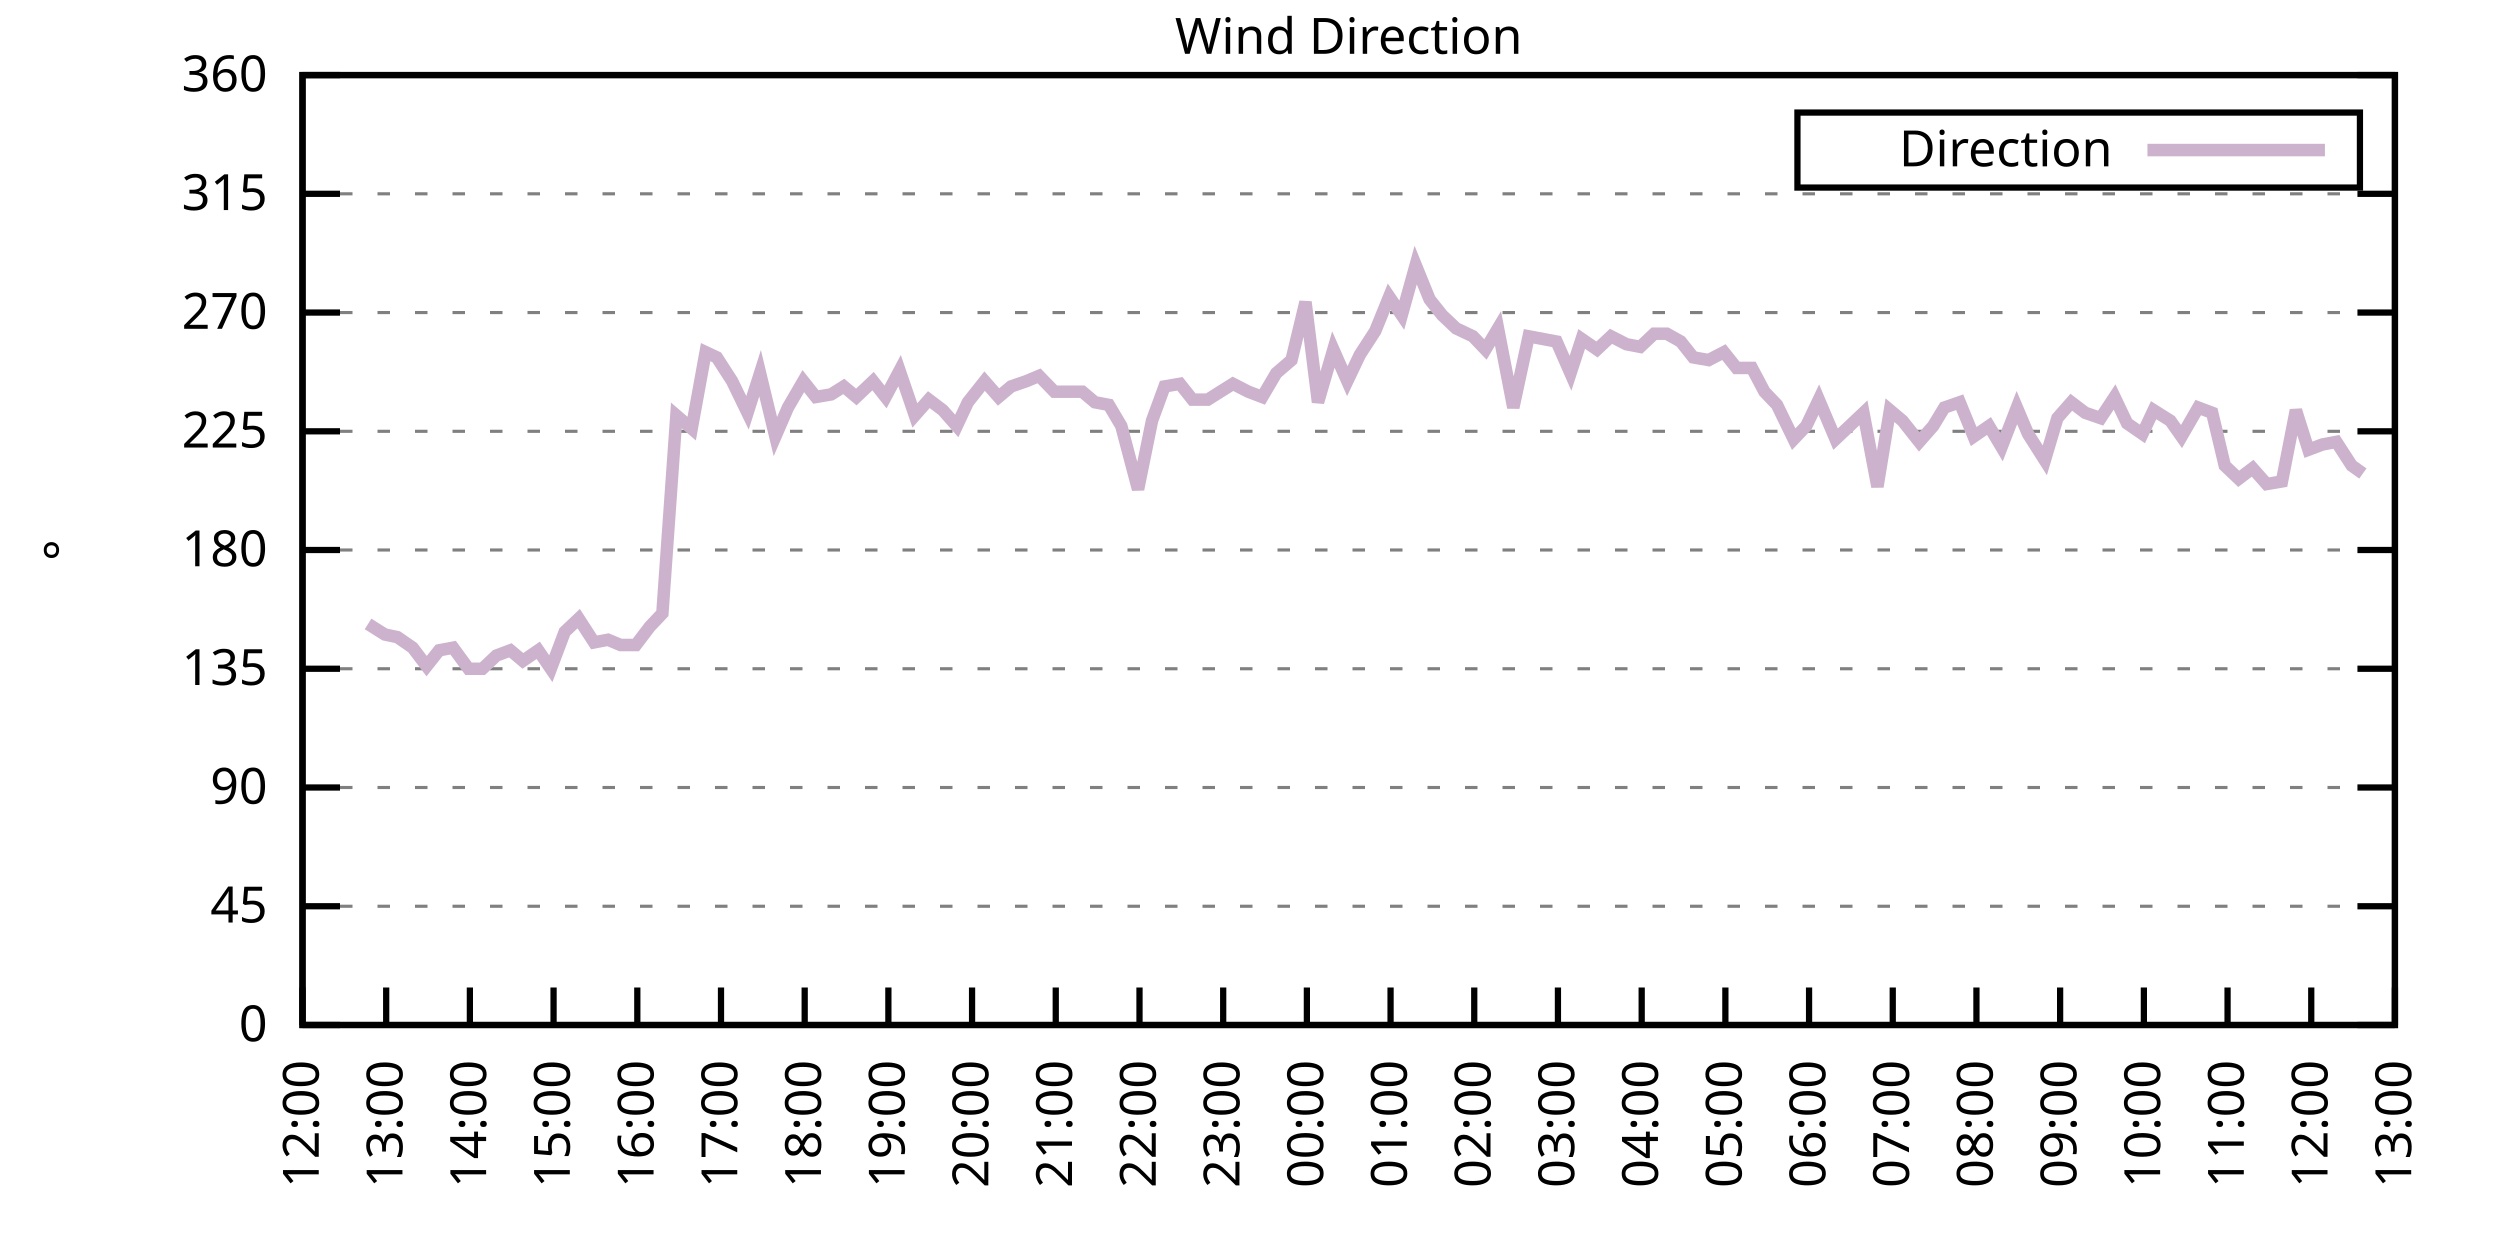
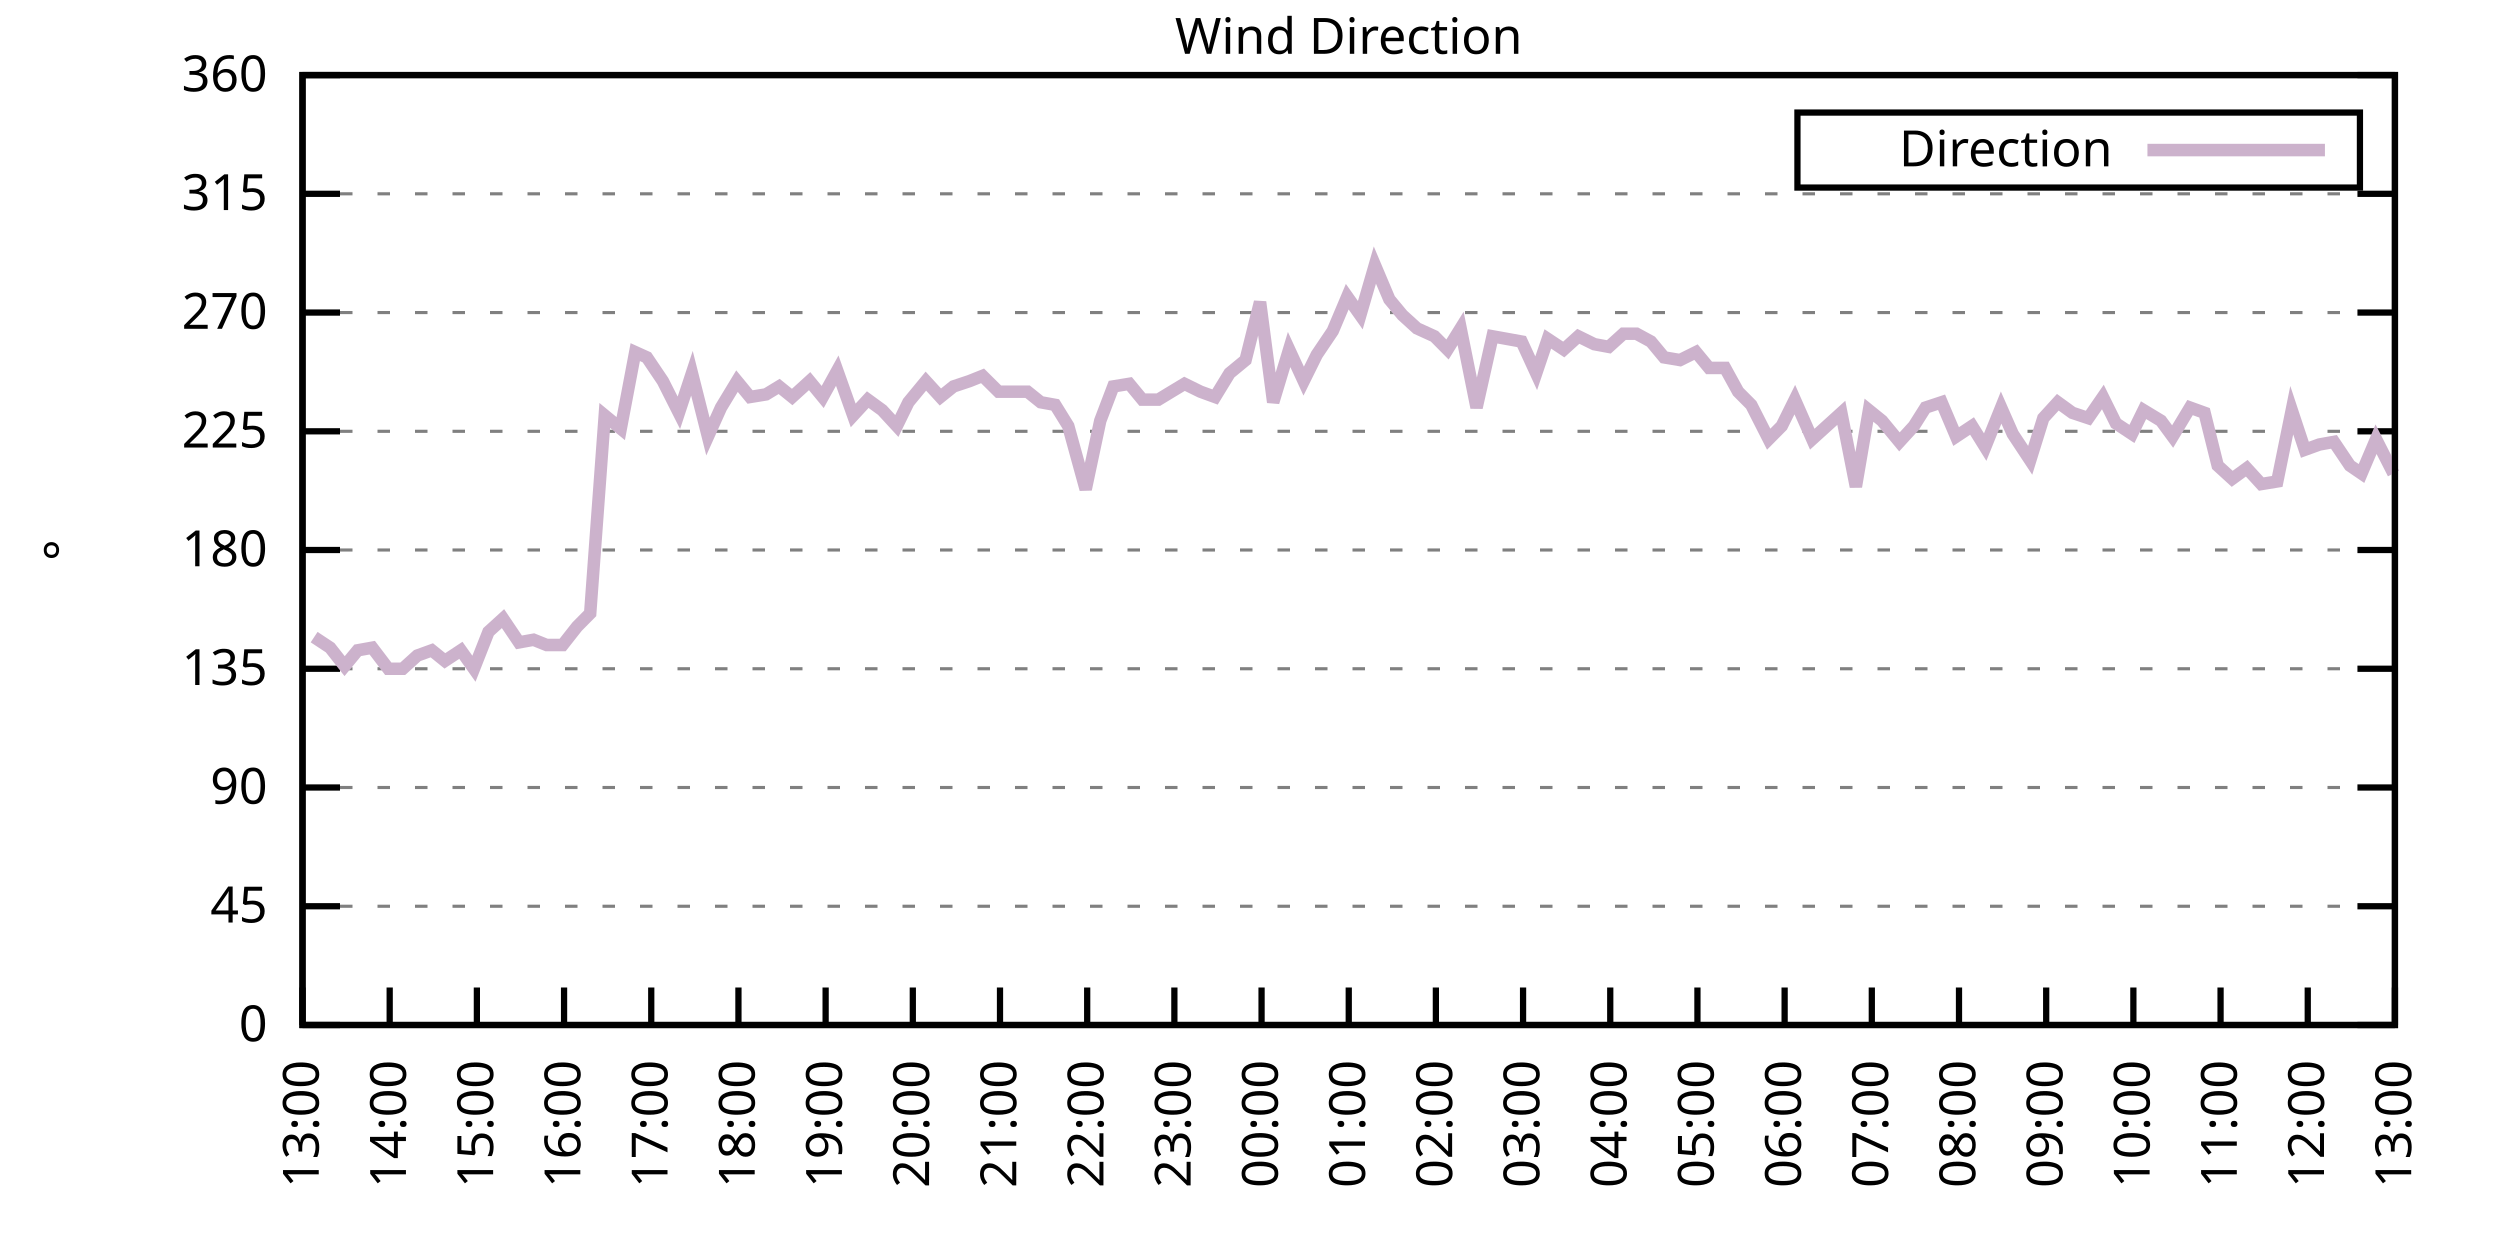
<svg xmlns="http://www.w3.org/2000/svg" xmlns:xlink="http://www.w3.org/1999/xlink" width="400" height="200" viewBox="0 0 400 200">
  <g id="gnuplot_canvas">
    <rect x="0" y="0" width="400" height="200" fill="none" />
    <defs>
      <circle id="gpDot" r="0.5" stroke-width="0.5" stroke="currentColor" />
      <path id="gpPt0" stroke-width="0.333" stroke="currentColor" d="M-1,0 h2 M0,-1 v2" />
      <path id="gpPt1" stroke-width="0.333" stroke="currentColor" d="M-1,-1 L1,1 M1,-1 L-1,1" />
      <path id="gpPt2" stroke-width="0.333" stroke="currentColor" d="M-1,0 L1,0 M0,-1 L0,1 M-1,-1 L1,1 M-1,1 L1,-1" />
      <rect id="gpPt3" stroke-width="0.333" stroke="currentColor" x="-1" y="-1" width="2" height="2" />
      <rect id="gpPt4" stroke-width="0.333" stroke="currentColor" fill="currentColor" x="-1" y="-1" width="2" height="2" />
      <circle id="gpPt5" stroke-width="0.333" stroke="currentColor" cx="0" cy="0" r="1" />
      <use xlink:href="#gpPt5" id="gpPt6" fill="currentColor" stroke="none" />
      <path id="gpPt7" stroke-width="0.333" stroke="currentColor" d="M0,-1.33 L-1.33,0.67 L1.33,0.67 z" />
      <use xlink:href="#gpPt7" id="gpPt8" fill="currentColor" stroke="none" />
      <use xlink:href="#gpPt7" id="gpPt9" stroke="currentColor" transform="rotate(180)" />
      <use xlink:href="#gpPt9" id="gpPt10" fill="currentColor" stroke="none" />
      <use xlink:href="#gpPt3" id="gpPt11" stroke="currentColor" transform="rotate(45)" />
      <use xlink:href="#gpPt11" id="gpPt12" fill="currentColor" stroke="none" />
      <path id="gpPt13" stroke-width="0.333" stroke="currentColor" d="M0,1.330 L1.265,0.411 L0.782,-1.067 L-0.782,-1.076 L-1.265,0.411 z" />
      <use xlink:href="#gpPt13" id="gpPt14" fill="currentColor" stroke="none" />
      <filter id="textbox" filterUnits="objectBoundingBox" x="0" y="0" height="1" width="1">
        <feFlood flood-color="white" flood-opacity="1" result="bgnd" />
        <feComposite in="SourceGraphic" in2="bgnd" operator="atop" />
      </filter>
      <filter id="greybox" filterUnits="objectBoundingBox" x="0" y="0" height="1" width="1">
        <feFlood flood-color="lightgrey" flood-opacity="1" result="grey" />
        <feComposite in="SourceGraphic" in2="grey" operator="atop" />
      </filter>
    </defs>
    <g fill="none" color="white" stroke="currentColor" stroke-width="1.00" stroke-linecap="butt" stroke-linejoin="miter">
</g>
    <g fill="none" color="black" stroke="currentColor" stroke-width="1.00" stroke-linecap="butt" stroke-linejoin="miter">
      <g stroke="none" shape-rendering="crispEdges">
        <polygon fill="rgb(255, 255, 255)" points="48.40,164.00 383.18,164.00 383.18,12.02 48.40,12.02 " />
      </g>
    </g>
    <g fill="none" color="black" stroke="currentColor" stroke-width="1.00" stroke-linecap="butt" stroke-linejoin="miter">
</g>
    <g fill="none" color="black" stroke="black" stroke-width="0.50" stroke-linecap="butt" stroke-linejoin="miter">
</g>
    <g fill="none" color="gray" stroke="currentColor" stroke-width="0.50" stroke-linecap="butt" stroke-linejoin="miter">
      <path stroke="gray" stroke-dasharray="2,4" class="gridline" d="M48.40,164.00 L383.19,164.00  " />
    </g>
    <g fill="none" color="gray" stroke="gray" stroke-width="1.00" stroke-linecap="butt" stroke-linejoin="miter">
</g>
    <g fill="none" color="black" stroke="currentColor" stroke-width="1.00" stroke-linecap="butt" stroke-linejoin="miter">
      <path stroke="black" d="M48.40,164.00 L54.40,164.00 M383.19,164.00 L377.19,164.00  " />
      <g transform="translate(42.80,166.60)" stroke="none" fill="black" font-family="Sans" font-size="8.00" text-anchor="end">
        <text>
          <tspan font-family="Sans"> 0</tspan>
        </text>
      </g>
    </g>
    <g fill="none" color="black" stroke="currentColor" stroke-width="1.00" stroke-linecap="butt" stroke-linejoin="miter">
</g>
    <g fill="none" color="black" stroke="black" stroke-width="0.50" stroke-linecap="butt" stroke-linejoin="miter">
</g>
    <g fill="none" color="gray" stroke="currentColor" stroke-width="0.50" stroke-linecap="butt" stroke-linejoin="miter">
      <path stroke="gray" stroke-dasharray="2,4" class="gridline" d="M48.40,145.00 L383.19,145.00  " />
    </g>
    <g fill="none" color="gray" stroke="gray" stroke-width="1.00" stroke-linecap="butt" stroke-linejoin="miter">
</g>
    <g fill="none" color="black" stroke="currentColor" stroke-width="1.00" stroke-linecap="butt" stroke-linejoin="miter">
      <path stroke="black" d="M48.40,145.00 L54.40,145.00 M383.19,145.00 L377.19,145.00  " />
      <g transform="translate(42.80,147.60)" stroke="none" fill="black" font-family="Sans" font-size="8.00" text-anchor="end">
        <text>
          <tspan font-family="Sans"> 45</tspan>
        </text>
      </g>
    </g>
    <g fill="none" color="black" stroke="currentColor" stroke-width="1.00" stroke-linecap="butt" stroke-linejoin="miter">
</g>
    <g fill="none" color="black" stroke="black" stroke-width="0.50" stroke-linecap="butt" stroke-linejoin="miter">
</g>
    <g fill="none" color="gray" stroke="currentColor" stroke-width="0.50" stroke-linecap="butt" stroke-linejoin="miter">
      <path stroke="gray" stroke-dasharray="2,4" class="gridline" d="M48.40,126.00 L383.19,126.00  " />
    </g>
    <g fill="none" color="gray" stroke="gray" stroke-width="1.00" stroke-linecap="butt" stroke-linejoin="miter">
</g>
    <g fill="none" color="black" stroke="currentColor" stroke-width="1.00" stroke-linecap="butt" stroke-linejoin="miter">
      <path stroke="black" d="M48.40,126.00 L54.40,126.00 M383.19,126.00 L377.19,126.00  " />
      <g transform="translate(42.80,128.60)" stroke="none" fill="black" font-family="Sans" font-size="8.00" text-anchor="end">
        <text>
          <tspan font-family="Sans"> 90</tspan>
        </text>
      </g>
    </g>
    <g fill="none" color="black" stroke="currentColor" stroke-width="1.00" stroke-linecap="butt" stroke-linejoin="miter">
</g>
    <g fill="none" color="black" stroke="black" stroke-width="0.50" stroke-linecap="butt" stroke-linejoin="miter">
</g>
    <g fill="none" color="gray" stroke="currentColor" stroke-width="0.50" stroke-linecap="butt" stroke-linejoin="miter">
      <path stroke="gray" stroke-dasharray="2,4" class="gridline" d="M48.40,107.00 L383.19,107.00  " />
    </g>
    <g fill="none" color="gray" stroke="gray" stroke-width="1.00" stroke-linecap="butt" stroke-linejoin="miter">
</g>
    <g fill="none" color="black" stroke="currentColor" stroke-width="1.00" stroke-linecap="butt" stroke-linejoin="miter">
      <path stroke="black" d="M48.40,107.00 L54.40,107.00 M383.19,107.00 L377.19,107.00  " />
      <g transform="translate(42.80,109.60)" stroke="none" fill="black" font-family="Sans" font-size="8.00" text-anchor="end">
        <text>
          <tspan font-family="Sans"> 135</tspan>
        </text>
      </g>
    </g>
    <g fill="none" color="black" stroke="currentColor" stroke-width="1.00" stroke-linecap="butt" stroke-linejoin="miter">
</g>
    <g fill="none" color="black" stroke="black" stroke-width="0.50" stroke-linecap="butt" stroke-linejoin="miter">
</g>
    <g fill="none" color="gray" stroke="currentColor" stroke-width="0.50" stroke-linecap="butt" stroke-linejoin="miter">
      <path stroke="gray" stroke-dasharray="2,4" class="gridline" d="M48.40,88.00 L383.19,88.00  " />
    </g>
    <g fill="none" color="gray" stroke="gray" stroke-width="1.00" stroke-linecap="butt" stroke-linejoin="miter">
</g>
    <g fill="none" color="black" stroke="currentColor" stroke-width="1.00" stroke-linecap="butt" stroke-linejoin="miter">
      <path stroke="black" d="M48.40,88.00 L54.40,88.00 M383.19,88.00 L377.19,88.00  " />
      <g transform="translate(42.80,90.60)" stroke="none" fill="black" font-family="Sans" font-size="8.00" text-anchor="end">
        <text>
          <tspan font-family="Sans"> 180</tspan>
        </text>
      </g>
    </g>
    <g fill="none" color="black" stroke="currentColor" stroke-width="1.00" stroke-linecap="butt" stroke-linejoin="miter">
</g>
    <g fill="none" color="black" stroke="black" stroke-width="0.50" stroke-linecap="butt" stroke-linejoin="miter">
</g>
    <g fill="none" color="gray" stroke="currentColor" stroke-width="0.50" stroke-linecap="butt" stroke-linejoin="miter">
      <path stroke="gray" stroke-dasharray="2,4" class="gridline" d="M48.40,69.01 L383.19,69.01  " />
    </g>
    <g fill="none" color="gray" stroke="gray" stroke-width="1.00" stroke-linecap="butt" stroke-linejoin="miter">
</g>
    <g fill="none" color="black" stroke="currentColor" stroke-width="1.00" stroke-linecap="butt" stroke-linejoin="miter">
      <path stroke="black" d="M48.40,69.01 L54.40,69.01 M383.19,69.01 L377.19,69.01  " />
      <g transform="translate(42.80,71.61)" stroke="none" fill="black" font-family="Sans" font-size="8.00" text-anchor="end">
        <text>
          <tspan font-family="Sans"> 225</tspan>
        </text>
      </g>
    </g>
    <g fill="none" color="black" stroke="currentColor" stroke-width="1.00" stroke-linecap="butt" stroke-linejoin="miter">
</g>
    <g fill="none" color="black" stroke="black" stroke-width="0.50" stroke-linecap="butt" stroke-linejoin="miter">
</g>
    <g fill="none" color="gray" stroke="currentColor" stroke-width="0.50" stroke-linecap="butt" stroke-linejoin="miter">
      <path stroke="gray" stroke-dasharray="2,4" class="gridline" d="M48.40,50.01 L383.19,50.01  " />
    </g>
    <g fill="none" color="gray" stroke="gray" stroke-width="1.00" stroke-linecap="butt" stroke-linejoin="miter">
</g>
    <g fill="none" color="black" stroke="currentColor" stroke-width="1.00" stroke-linecap="butt" stroke-linejoin="miter">
      <path stroke="black" d="M48.40,50.01 L54.40,50.01 M383.19,50.01 L377.19,50.01  " />
      <g transform="translate(42.80,52.61)" stroke="none" fill="black" font-family="Sans" font-size="8.00" text-anchor="end">
        <text>
          <tspan font-family="Sans"> 270</tspan>
        </text>
      </g>
    </g>
    <g fill="none" color="black" stroke="currentColor" stroke-width="1.00" stroke-linecap="butt" stroke-linejoin="miter">
</g>
    <g fill="none" color="black" stroke="black" stroke-width="0.50" stroke-linecap="butt" stroke-linejoin="miter">
</g>
    <g fill="none" color="gray" stroke="currentColor" stroke-width="0.50" stroke-linecap="butt" stroke-linejoin="miter">
      <path stroke="gray" stroke-dasharray="2,4" class="gridline" d="M48.40,31.01 L383.19,31.01  " />
    </g>
    <g fill="none" color="gray" stroke="gray" stroke-width="1.00" stroke-linecap="butt" stroke-linejoin="miter">
</g>
    <g fill="none" color="black" stroke="currentColor" stroke-width="1.00" stroke-linecap="butt" stroke-linejoin="miter">
      <path stroke="black" d="M48.40,31.01 L54.40,31.01 M383.19,31.01 L377.19,31.01  " />
      <g transform="translate(42.80,33.61)" stroke="none" fill="black" font-family="Sans" font-size="8.00" text-anchor="end">
        <text>
          <tspan font-family="Sans"> 315</tspan>
        </text>
      </g>
    </g>
    <g fill="none" color="black" stroke="currentColor" stroke-width="1.00" stroke-linecap="butt" stroke-linejoin="miter">
</g>
    <g fill="none" color="black" stroke="black" stroke-width="0.50" stroke-linecap="butt" stroke-linejoin="miter">
</g>
    <g fill="none" color="gray" stroke="currentColor" stroke-width="0.50" stroke-linecap="butt" stroke-linejoin="miter">
      <path stroke="gray" stroke-dasharray="2,4" class="gridline" d="M48.40,12.01 L383.19,12.01  " />
    </g>
    <g fill="none" color="gray" stroke="gray" stroke-width="1.00" stroke-linecap="butt" stroke-linejoin="miter">
</g>
    <g fill="none" color="black" stroke="currentColor" stroke-width="1.00" stroke-linecap="butt" stroke-linejoin="miter">
      <path stroke="black" d="M48.40,12.01 L54.40,12.01 M383.19,12.01 L377.19,12.01  " />
      <g transform="translate(42.80,14.61)" stroke="none" fill="black" font-family="Sans" font-size="8.00" text-anchor="end">
        <text>
          <tspan font-family="Sans"> 360</tspan>
        </text>
      </g>
    </g>
    <g fill="none" color="black" stroke="currentColor" stroke-width="1.00" stroke-linecap="butt" stroke-linejoin="miter">
      <path stroke="black" d="M48.40,164.00 L48.40,158.00  " />
      <g transform="translate(51.00,169.60) rotate(270.00)" stroke="none" fill="black" font-family="Sans" font-size="8.00" text-anchor="end">
        <text>
-           <tspan font-family="Sans">12:00</tspan>
-         </text>
-       </g>
-     </g>
-     <g fill="none" color="black" stroke="currentColor" stroke-width="1.00" stroke-linecap="butt" stroke-linejoin="miter">
-       <path stroke="black" d="M61.79,164.00 L61.79,158.00  " />
-       <g transform="translate(64.39,169.60) rotate(270.00)" stroke="none" fill="black" font-family="Sans" font-size="8.00" text-anchor="end">
-         <text>
          <tspan font-family="Sans">13:00</tspan>
        </text>
      </g>
    </g>
    <g fill="none" color="black" stroke="currentColor" stroke-width="1.00" stroke-linecap="butt" stroke-linejoin="miter">
-       <path stroke="black" d="M75.18,164.00 L75.18,158.00  " />
-       <g transform="translate(77.78,169.60) rotate(270.00)" stroke="none" fill="black" font-family="Sans" font-size="8.00" text-anchor="end">
+       <path stroke="black" d="M62.35,164.00 L62.35,158.00  " />
+       <g transform="translate(64.95,169.60) rotate(270.00)" stroke="none" fill="black" font-family="Sans" font-size="8.00" text-anchor="end">
        <text>
          <tspan font-family="Sans">14:00</tspan>
        </text>
      </g>
    </g>
    <g fill="none" color="black" stroke="currentColor" stroke-width="1.00" stroke-linecap="butt" stroke-linejoin="miter">
-       <path stroke="black" d="M88.57,164.00 L88.57,158.00  " />
-       <g transform="translate(91.17,169.60) rotate(270.00)" stroke="none" fill="black" font-family="Sans" font-size="8.00" text-anchor="end">
+       <path stroke="black" d="M76.30,164.00 L76.30,158.00  " />
+       <g transform="translate(78.90,169.60) rotate(270.00)" stroke="none" fill="black" font-family="Sans" font-size="8.00" text-anchor="end">
        <text>
          <tspan font-family="Sans">15:00</tspan>
        </text>
      </g>
    </g>
    <g fill="none" color="black" stroke="currentColor" stroke-width="1.00" stroke-linecap="butt" stroke-linejoin="miter">
-       <path stroke="black" d="M101.97,164.00 L101.97,158.00  " />
-       <g transform="translate(104.57,169.60) rotate(270.00)" stroke="none" fill="black" font-family="Sans" font-size="8.00" text-anchor="end">
+       <path stroke="black" d="M90.25,164.00 L90.25,158.00  " />
+       <g transform="translate(92.85,169.60) rotate(270.00)" stroke="none" fill="black" font-family="Sans" font-size="8.00" text-anchor="end">
        <text>
          <tspan font-family="Sans">16:00</tspan>
        </text>
      </g>
    </g>
    <g fill="none" color="black" stroke="currentColor" stroke-width="1.00" stroke-linecap="butt" stroke-linejoin="miter">
-       <path stroke="black" d="M115.36,164.00 L115.36,158.00  " />
-       <g transform="translate(117.96,169.60) rotate(270.00)" stroke="none" fill="black" font-family="Sans" font-size="8.00" text-anchor="end">
+       <path stroke="black" d="M104.20,164.00 L104.20,158.00  " />
+       <g transform="translate(106.80,169.60) rotate(270.00)" stroke="none" fill="black" font-family="Sans" font-size="8.00" text-anchor="end">
        <text>
          <tspan font-family="Sans">17:00</tspan>
        </text>
      </g>
    </g>
    <g fill="none" color="black" stroke="currentColor" stroke-width="1.00" stroke-linecap="butt" stroke-linejoin="miter">
-       <path stroke="black" d="M128.75,164.00 L128.75,158.00  " />
-       <g transform="translate(131.35,169.60) rotate(270.00)" stroke="none" fill="black" font-family="Sans" font-size="8.00" text-anchor="end">
+       <path stroke="black" d="M118.15,164.00 L118.15,158.00  " />
+       <g transform="translate(120.75,169.60) rotate(270.00)" stroke="none" fill="black" font-family="Sans" font-size="8.00" text-anchor="end">
        <text>
          <tspan font-family="Sans">18:00</tspan>
        </text>
      </g>
    </g>
    <g fill="none" color="black" stroke="currentColor" stroke-width="1.00" stroke-linecap="butt" stroke-linejoin="miter">
-       <path stroke="black" d="M142.14,164.00 L142.14,158.00  " />
-       <g transform="translate(144.74,169.60) rotate(270.00)" stroke="none" fill="black" font-family="Sans" font-size="8.00" text-anchor="end">
+       <path stroke="black" d="M132.10,164.00 L132.10,158.00  " />
+       <g transform="translate(134.70,169.60) rotate(270.00)" stroke="none" fill="black" font-family="Sans" font-size="8.00" text-anchor="end">
        <text>
          <tspan font-family="Sans">19:00</tspan>
        </text>
      </g>
    </g>
    <g fill="none" color="black" stroke="currentColor" stroke-width="1.00" stroke-linecap="butt" stroke-linejoin="miter">
-       <path stroke="black" d="M155.53,164.00 L155.53,158.00  " />
-       <g transform="translate(158.13,169.60) rotate(270.00)" stroke="none" fill="black" font-family="Sans" font-size="8.00" text-anchor="end">
+       <path stroke="black" d="M146.05,164.00 L146.05,158.00  " />
+       <g transform="translate(148.65,169.60) rotate(270.00)" stroke="none" fill="black" font-family="Sans" font-size="8.00" text-anchor="end">
        <text>
          <tspan font-family="Sans">20:00</tspan>
        </text>
      </g>
    </g>
    <g fill="none" color="black" stroke="currentColor" stroke-width="1.00" stroke-linecap="butt" stroke-linejoin="miter">
-       <path stroke="black" d="M168.92,164.00 L168.92,158.00  " />
-       <g transform="translate(171.52,169.60) rotate(270.00)" stroke="none" fill="black" font-family="Sans" font-size="8.00" text-anchor="end">
+       <path stroke="black" d="M160.00,164.00 L160.00,158.00  " />
+       <g transform="translate(162.60,169.60) rotate(270.00)" stroke="none" fill="black" font-family="Sans" font-size="8.00" text-anchor="end">
        <text>
          <tspan font-family="Sans">21:00</tspan>
        </text>
      </g>
    </g>
    <g fill="none" color="black" stroke="currentColor" stroke-width="1.00" stroke-linecap="butt" stroke-linejoin="miter">
-       <path stroke="black" d="M182.32,164.00 L182.32,158.00  " />
-       <g transform="translate(184.92,169.60) rotate(270.00)" stroke="none" fill="black" font-family="Sans" font-size="8.00" text-anchor="end">
+       <path stroke="black" d="M173.95,164.00 L173.95,158.00  " />
+       <g transform="translate(176.55,169.60) rotate(270.00)" stroke="none" fill="black" font-family="Sans" font-size="8.00" text-anchor="end">
        <text>
          <tspan font-family="Sans">22:00</tspan>
        </text>
      </g>
    </g>
    <g fill="none" color="black" stroke="currentColor" stroke-width="1.00" stroke-linecap="butt" stroke-linejoin="miter">
-       <path stroke="black" d="M195.71,164.00 L195.71,158.00  " />
-       <g transform="translate(198.31,169.60) rotate(270.00)" stroke="none" fill="black" font-family="Sans" font-size="8.00" text-anchor="end">
+       <path stroke="black" d="M187.90,164.00 L187.90,158.00  " />
+       <g transform="translate(190.50,169.60) rotate(270.00)" stroke="none" fill="black" font-family="Sans" font-size="8.00" text-anchor="end">
        <text>
          <tspan font-family="Sans">23:00</tspan>
        </text>
      </g>
    </g>
    <g fill="none" color="black" stroke="currentColor" stroke-width="1.00" stroke-linecap="butt" stroke-linejoin="miter">
-       <path stroke="black" d="M209.10,164.00 L209.10,158.00  " />
-       <g transform="translate(211.70,169.60) rotate(270.00)" stroke="none" fill="black" font-family="Sans" font-size="8.00" text-anchor="end">
+       <path stroke="black" d="M201.85,164.00 L201.85,158.00  " />
+       <g transform="translate(204.45,169.60) rotate(270.00)" stroke="none" fill="black" font-family="Sans" font-size="8.00" text-anchor="end">
        <text>
          <tspan font-family="Sans">00:00</tspan>
        </text>
      </g>
    </g>
    <g fill="none" color="black" stroke="currentColor" stroke-width="1.00" stroke-linecap="butt" stroke-linejoin="miter">
-       <path stroke="black" d="M222.49,164.00 L222.49,158.00  " />
-       <g transform="translate(225.09,169.60) rotate(270.00)" stroke="none" fill="black" font-family="Sans" font-size="8.00" text-anchor="end">
+       <path stroke="black" d="M215.80,164.00 L215.80,158.00  " />
+       <g transform="translate(218.40,169.60) rotate(270.00)" stroke="none" fill="black" font-family="Sans" font-size="8.00" text-anchor="end">
        <text>
          <tspan font-family="Sans">01:00</tspan>
        </text>
      </g>
    </g>
    <g fill="none" color="black" stroke="currentColor" stroke-width="1.00" stroke-linecap="butt" stroke-linejoin="miter">
-       <path stroke="black" d="M235.88,164.00 L235.88,158.00  " />
-       <g transform="translate(238.48,169.60) rotate(270.00)" stroke="none" fill="black" font-family="Sans" font-size="8.00" text-anchor="end">
+       <path stroke="black" d="M229.74,164.00 L229.74,158.00  " />
+       <g transform="translate(232.34,169.60) rotate(270.00)" stroke="none" fill="black" font-family="Sans" font-size="8.00" text-anchor="end">
        <text>
          <tspan font-family="Sans">02:00</tspan>
        </text>
      </g>
    </g>
    <g fill="none" color="black" stroke="currentColor" stroke-width="1.00" stroke-linecap="butt" stroke-linejoin="miter">
-       <path stroke="black" d="M249.27,164.00 L249.27,158.00  " />
-       <g transform="translate(251.87,169.60) rotate(270.00)" stroke="none" fill="black" font-family="Sans" font-size="8.00" text-anchor="end">
+       <path stroke="black" d="M243.69,164.00 L243.69,158.00  " />
+       <g transform="translate(246.29,169.60) rotate(270.00)" stroke="none" fill="black" font-family="Sans" font-size="8.00" text-anchor="end">
        <text>
          <tspan font-family="Sans">03:00</tspan>
        </text>
      </g>
    </g>
    <g fill="none" color="black" stroke="currentColor" stroke-width="1.00" stroke-linecap="butt" stroke-linejoin="miter">
-       <path stroke="black" d="M262.67,164.00 L262.67,158.00  " />
-       <g transform="translate(265.27,169.60) rotate(270.00)" stroke="none" fill="black" font-family="Sans" font-size="8.00" text-anchor="end">
+       <path stroke="black" d="M257.64,164.00 L257.64,158.00  " />
+       <g transform="translate(260.24,169.60) rotate(270.00)" stroke="none" fill="black" font-family="Sans" font-size="8.00" text-anchor="end">
        <text>
          <tspan font-family="Sans">04:00</tspan>
        </text>
      </g>
    </g>
    <g fill="none" color="black" stroke="currentColor" stroke-width="1.00" stroke-linecap="butt" stroke-linejoin="miter">
-       <path stroke="black" d="M276.06,164.00 L276.06,158.00  " />
-       <g transform="translate(278.66,169.60) rotate(270.00)" stroke="none" fill="black" font-family="Sans" font-size="8.00" text-anchor="end">
+       <path stroke="black" d="M271.59,164.00 L271.59,158.00  " />
+       <g transform="translate(274.19,169.60) rotate(270.00)" stroke="none" fill="black" font-family="Sans" font-size="8.00" text-anchor="end">
        <text>
          <tspan font-family="Sans">05:00</tspan>
        </text>
      </g>
    </g>
    <g fill="none" color="black" stroke="currentColor" stroke-width="1.00" stroke-linecap="butt" stroke-linejoin="miter">
-       <path stroke="black" d="M289.45,164.00 L289.45,158.00  " />
-       <g transform="translate(292.05,169.60) rotate(270.00)" stroke="none" fill="black" font-family="Sans" font-size="8.00" text-anchor="end">
+       <path stroke="black" d="M285.54,164.00 L285.54,158.00  " />
+       <g transform="translate(288.14,169.60) rotate(270.00)" stroke="none" fill="black" font-family="Sans" font-size="8.00" text-anchor="end">
        <text>
          <tspan font-family="Sans">06:00</tspan>
        </text>
      </g>
    </g>
    <g fill="none" color="black" stroke="currentColor" stroke-width="1.00" stroke-linecap="butt" stroke-linejoin="miter">
-       <path stroke="black" d="M302.84,164.00 L302.84,158.00  " />
-       <g transform="translate(305.44,169.60) rotate(270.00)" stroke="none" fill="black" font-family="Sans" font-size="8.00" text-anchor="end">
+       <path stroke="black" d="M299.49,164.00 L299.49,158.00  " />
+       <g transform="translate(302.09,169.60) rotate(270.00)" stroke="none" fill="black" font-family="Sans" font-size="8.00" text-anchor="end">
        <text>
          <tspan font-family="Sans">07:00</tspan>
        </text>
      </g>
    </g>
    <g fill="none" color="black" stroke="currentColor" stroke-width="1.00" stroke-linecap="butt" stroke-linejoin="miter">
-       <path stroke="black" d="M316.23,164.00 L316.23,158.00  " />
-       <g transform="translate(318.83,169.60) rotate(270.00)" stroke="none" fill="black" font-family="Sans" font-size="8.00" text-anchor="end">
+       <path stroke="black" d="M313.44,164.00 L313.44,158.00  " />
+       <g transform="translate(316.04,169.60) rotate(270.00)" stroke="none" fill="black" font-family="Sans" font-size="8.00" text-anchor="end">
        <text>
          <tspan font-family="Sans">08:00</tspan>
        </text>
      </g>
    </g>
    <g fill="none" color="black" stroke="currentColor" stroke-width="1.00" stroke-linecap="butt" stroke-linejoin="miter">
-       <path stroke="black" d="M329.62,164.00 L329.62,158.00  " />
-       <g transform="translate(332.22,169.60) rotate(270.00)" stroke="none" fill="black" font-family="Sans" font-size="8.00" text-anchor="end">
+       <path stroke="black" d="M327.39,164.00 L327.39,158.00  " />
+       <g transform="translate(329.99,169.60) rotate(270.00)" stroke="none" fill="black" font-family="Sans" font-size="8.00" text-anchor="end">
        <text>
          <tspan font-family="Sans">09:00</tspan>
        </text>
      </g>
    </g>
    <g fill="none" color="black" stroke="currentColor" stroke-width="1.00" stroke-linecap="butt" stroke-linejoin="miter">
-       <path stroke="black" d="M343.02,164.00 L343.02,158.00  " />
-       <g transform="translate(345.62,169.60) rotate(270.00)" stroke="none" fill="black" font-family="Sans" font-size="8.00" text-anchor="end">
+       <path stroke="black" d="M341.34,164.00 L341.34,158.00  " />
+       <g transform="translate(343.94,169.60) rotate(270.00)" stroke="none" fill="black" font-family="Sans" font-size="8.00" text-anchor="end">
        <text>
          <tspan font-family="Sans">10:00</tspan>
        </text>
      </g>
    </g>
    <g fill="none" color="black" stroke="currentColor" stroke-width="1.00" stroke-linecap="butt" stroke-linejoin="miter">
-       <path stroke="black" d="M356.41,164.00 L356.41,158.00  " />
-       <g transform="translate(359.01,169.60) rotate(270.00)" stroke="none" fill="black" font-family="Sans" font-size="8.00" text-anchor="end">
+       <path stroke="black" d="M355.29,164.00 L355.29,158.00  " />
+       <g transform="translate(357.89,169.60) rotate(270.00)" stroke="none" fill="black" font-family="Sans" font-size="8.00" text-anchor="end">
        <text>
          <tspan font-family="Sans">11:00</tspan>
        </text>
      </g>
    </g>
    <g fill="none" color="black" stroke="currentColor" stroke-width="1.00" stroke-linecap="butt" stroke-linejoin="miter">
-       <path stroke="black" d="M369.80,164.00 L369.80,158.00  " />
-       <g transform="translate(372.40,169.60) rotate(270.00)" stroke="none" fill="black" font-family="Sans" font-size="8.00" text-anchor="end">
+       <path stroke="black" d="M369.24,164.00 L369.24,158.00  " />
+       <g transform="translate(371.84,169.60) rotate(270.00)" stroke="none" fill="black" font-family="Sans" font-size="8.00" text-anchor="end">
        <text>
          <tspan font-family="Sans">12:00</tspan>
        </text>
      </g>
    </g>
    <g fill="none" color="black" stroke="currentColor" stroke-width="1.00" stroke-linecap="butt" stroke-linejoin="miter">
      <path stroke="black" d="M383.19,164.00 L383.19,158.00  " />
      <g transform="translate(385.79,169.60) rotate(270.00)" stroke="none" fill="black" font-family="Sans" font-size="8.00" text-anchor="end">
        <text>
          <tspan font-family="Sans">13:00</tspan>
        </text>
      </g>
    </g>
    <g fill="none" color="black" stroke="currentColor" stroke-width="1.00" stroke-linecap="butt" stroke-linejoin="miter">
</g>
    <g fill="none" color="black" stroke="currentColor" stroke-width="1.00" stroke-linecap="butt" stroke-linejoin="miter">
      <path stroke="black" d="M48.40,12.01 L48.40,164.00 L383.19,164.00 L383.19,12.01 L48.40,12.01 Z  " />
    </g>
    <g fill="none" color="black" stroke="currentColor" stroke-width="1.00" stroke-linecap="butt" stroke-linejoin="miter">
</g>
    <g fill="none" color="black" stroke="currentColor" stroke-width="1.00" stroke-linecap="butt" stroke-linejoin="miter">
      <path stroke="black" d="M287.59,30.01 L287.59,18.01 L377.59,18.01 L377.59,30.01 L287.59,30.01 Z  " />
    </g>
    <g id="Wind_direction_plot_1">
      <g fill="none" color="white" stroke="black" stroke-width="2.00" stroke-linecap="butt" stroke-linejoin="miter">
</g>
      <g fill="none" color="black" stroke="currentColor" stroke-width="2.00" stroke-linecap="butt" stroke-linejoin="miter">
        <g transform="translate(337.99,26.61)" stroke="none" fill="black" font-family="Sans" font-size="8.00" text-anchor="end">
          <text>
            <tspan font-family="Sans">Direction</tspan>
          </text>
        </g>
      </g>
      <g fill="none" color="black" stroke="currentColor" stroke-width="2.00" stroke-linecap="butt" stroke-linejoin="miter">
-         <path stroke="rgb(204, 178, 204)" d="M343.59,24.01 L371.99,24.01 M58.89,99.83 L61.57,101.52 L63.58,101.94 L66.03,103.63 L68.26,106.58 L70.27,104.05   L72.50,103.63 L74.96,107.00 L77.19,107.00 L79.42,104.89 L81.66,104.05 L83.66,105.74 L86.12,104.05 L88.13,107.00   L90.36,101.09 L92.59,98.98 L95.05,102.78 L97.28,102.36 L99.29,103.20 L101.74,103.20 L103.98,100.25 L105.98,98.14   L108.22,66.47 L110.67,68.58 L112.90,56.34 L114.69,57.18 L117.14,60.98 L119.60,66.05 L121.61,59.72 L124.06,69.85   L126.07,65.21 L128.53,60.98 L130.54,63.52 L132.99,63.10 L135.00,61.83 L137.01,63.52 L139.69,60.98 L141.69,63.52   L143.93,59.30 L146.38,66.47 L148.61,63.94 L150.85,65.63 L153.08,68.16 L154.86,64.36 L157.54,60.98 L159.77,63.52   L161.78,61.83 L164.24,60.98 L166.25,60.14 L168.70,62.67 L170.71,62.67 L173.17,62.67 L175.17,64.36 L177.41,64.78   L179.41,68.16 L182.09,78.29 L184.32,67.32 L186.33,61.83 L188.79,61.41 L190.80,63.94 L193.25,63.94 L195.26,62.67   L197.27,61.41 L199.73,62.67 L201.96,63.52 L204.19,59.72 L206.64,57.61 L208.88,48.32 L210.88,64.36 L213.34,55.92   L215.57,60.98 L217.58,56.76 L220.04,52.96 L222.27,47.47 L224.28,50.43 L226.51,42.41 L228.74,47.90 L230.75,50.43   L232.98,52.54 L235.66,53.81 L237.67,55.92 L239.68,52.54 L242.13,65.21 L244.59,53.81 L246.82,54.23 L249.05,54.65   L251.28,59.72 L253.07,54.23 L255.52,55.92 L257.76,53.81 L260.21,55.07 L262.44,55.50 L264.67,53.39 L266.68,53.39   L268.92,54.65 L270.92,57.18 L273.38,57.61 L275.83,56.34 L277.84,58.87 L280.30,58.87 L282.31,62.67 L284.32,64.78   L286.99,70.27 L289.00,68.16 L291.01,63.94 L293.69,70.27 L298.15,66.05 L300.39,77.87 L302.39,65.63 L304.40,67.32   L307.08,70.70 L309.31,68.16 L311.10,65.21 L313.55,64.36 L315.79,69.85 L318.24,68.16 L320.25,71.54 L322.70,65.21   L324.49,69.43 L327.17,73.65 L329.18,66.90 L331.41,64.36 L333.64,66.05 L336.10,66.90 L338.33,63.52 L340.34,67.74   L342.79,69.43 L344.58,65.63 L347.26,67.32 L349.04,69.85 L351.72,65.21 L353.95,66.05 L355.96,74.49 L358.19,76.61   L360.42,74.92 L362.66,77.45 L365.11,77.03 L367.34,65.63 L369.35,71.96 L371.58,71.12 L373.82,70.70 L376.27,74.49   L378.06,75.76  " />
+         <path stroke="rgb(204, 178, 204)" d="M343.59,24.01 L371.99,24.01 M50.26,101.94 L52.82,103.63 L55.14,106.58 L57.23,104.05 L59.56,103.63 L62.12,107.00   L64.44,107.00 L66.77,104.89 L69.09,104.05 L71.18,105.74 L73.74,104.05 L75.83,107.00 L78.16,101.09 L80.48,98.98   L83.04,102.78 L85.37,102.36 L87.46,103.20 L90.02,103.20 L92.34,100.25 L94.43,98.14 L96.76,66.47 L99.32,68.58   L101.64,56.34 L103.50,57.18 L106.06,60.98 L108.62,66.05 L110.71,59.72 L113.27,69.85 L115.36,65.21 L117.92,60.98   L120.01,63.52 L122.57,63.10 L124.66,61.83 L126.75,63.52 L129.54,60.98 L131.63,63.52 L133.96,59.30 L136.51,66.47   L138.84,63.94 L141.16,65.63 L143.49,68.16 L145.35,64.36 L148.14,60.98 L150.46,63.52 L152.56,61.83 L155.11,60.98   L157.21,60.14 L159.76,62.67 L161.86,62.67 L164.41,62.67 L166.51,64.36 L168.83,64.78 L170.92,68.16 L173.71,78.29   L176.04,67.32 L178.13,61.83 L180.69,61.41 L182.78,63.94 L185.34,63.94 L187.43,62.67 L189.52,61.41 L192.08,62.67   L194.41,63.52 L196.73,59.72 L199.29,57.61 L201.61,48.32 L203.71,64.36 L206.26,55.92 L208.59,60.98 L210.68,56.76   L213.24,52.96 L215.56,47.47 L217.65,50.43 L219.98,42.41 L222.30,47.90 L224.40,50.43 L226.72,52.54 L229.51,53.81   L231.60,55.92 L233.70,52.54 L236.25,65.21 L238.81,53.81 L241.14,54.23 L243.46,54.65 L245.79,59.72 L247.65,54.23   L250.20,55.92 L252.53,53.81 L255.09,55.07 L257.41,55.50 L259.74,53.39 L261.83,53.39 L264.15,54.65 L266.25,57.18   L268.80,57.61 L271.36,56.34 L273.45,58.87 L276.01,58.87 L278.10,62.67 L280.20,64.78 L282.99,70.27 L285.08,68.16   L287.17,63.94 L289.96,70.27 L294.61,66.05 L296.94,77.87 L299.03,65.63 L301.12,67.32 L303.91,70.70 L306.23,68.16   L308.09,65.21 L310.65,64.36 L312.98,69.85 L315.53,68.16 L317.63,71.54 L320.18,65.21 L322.04,69.43 L324.83,73.65   L326.93,66.90 L329.25,64.36 L331.58,66.05 L334.13,66.90 L336.46,63.52 L338.55,67.74 L341.11,69.43 L342.97,65.63   L345.76,67.32 L347.62,69.85 L350.41,65.21 L352.73,66.05 L354.83,74.49 L357.15,76.61 L359.48,74.92 L361.80,77.45   L364.36,77.03 L366.68,65.63 L368.78,71.96 L371.10,71.12 L373.43,70.70 L375.98,74.49 L377.84,75.76 L380.17,70.27   L382.96,75.76  " />
      </g>
    </g>
    <g fill="none" color="black" stroke="currentColor" stroke-width="2.00" stroke-linecap="butt" stroke-linejoin="miter">
</g>
    <g fill="none" color="black" stroke="black" stroke-width="1.00" stroke-linecap="butt" stroke-linejoin="miter">
</g>
    <g fill="none" color="black" stroke="currentColor" stroke-width="1.00" stroke-linecap="butt" stroke-linejoin="miter">
      <path stroke="black" d="M48.40,12.01 L48.40,164.00 L383.19,164.00 L383.19,12.01 L48.40,12.01 Z  " />
      <g transform="translate(12.80,88.01) rotate(270.00)" stroke="none" fill="black" font-family="Sans" font-size="8.00" text-anchor="middle">
        <text>
          <tspan font-family="Sans">°</tspan>
        </text>
      </g>
    </g>
    <g fill="none" color="black" stroke="currentColor" stroke-width="1.00" stroke-linecap="butt" stroke-linejoin="miter">
</g>
    <g fill="none" color="black" stroke="currentColor" stroke-width="1.00" stroke-linecap="butt" stroke-linejoin="miter">
      <g transform="translate(215.79,8.61)" stroke="none" fill="black" font-family="Sans" font-size="8.00" text-anchor="middle">
        <text>
          <tspan font-family="Sans">Wind Direction</tspan>
        </text>
      </g>
    </g>
    <g fill="none" color="black" stroke="currentColor" stroke-width="1.00" stroke-linecap="butt" stroke-linejoin="miter">
</g>
  </g>
</svg>
